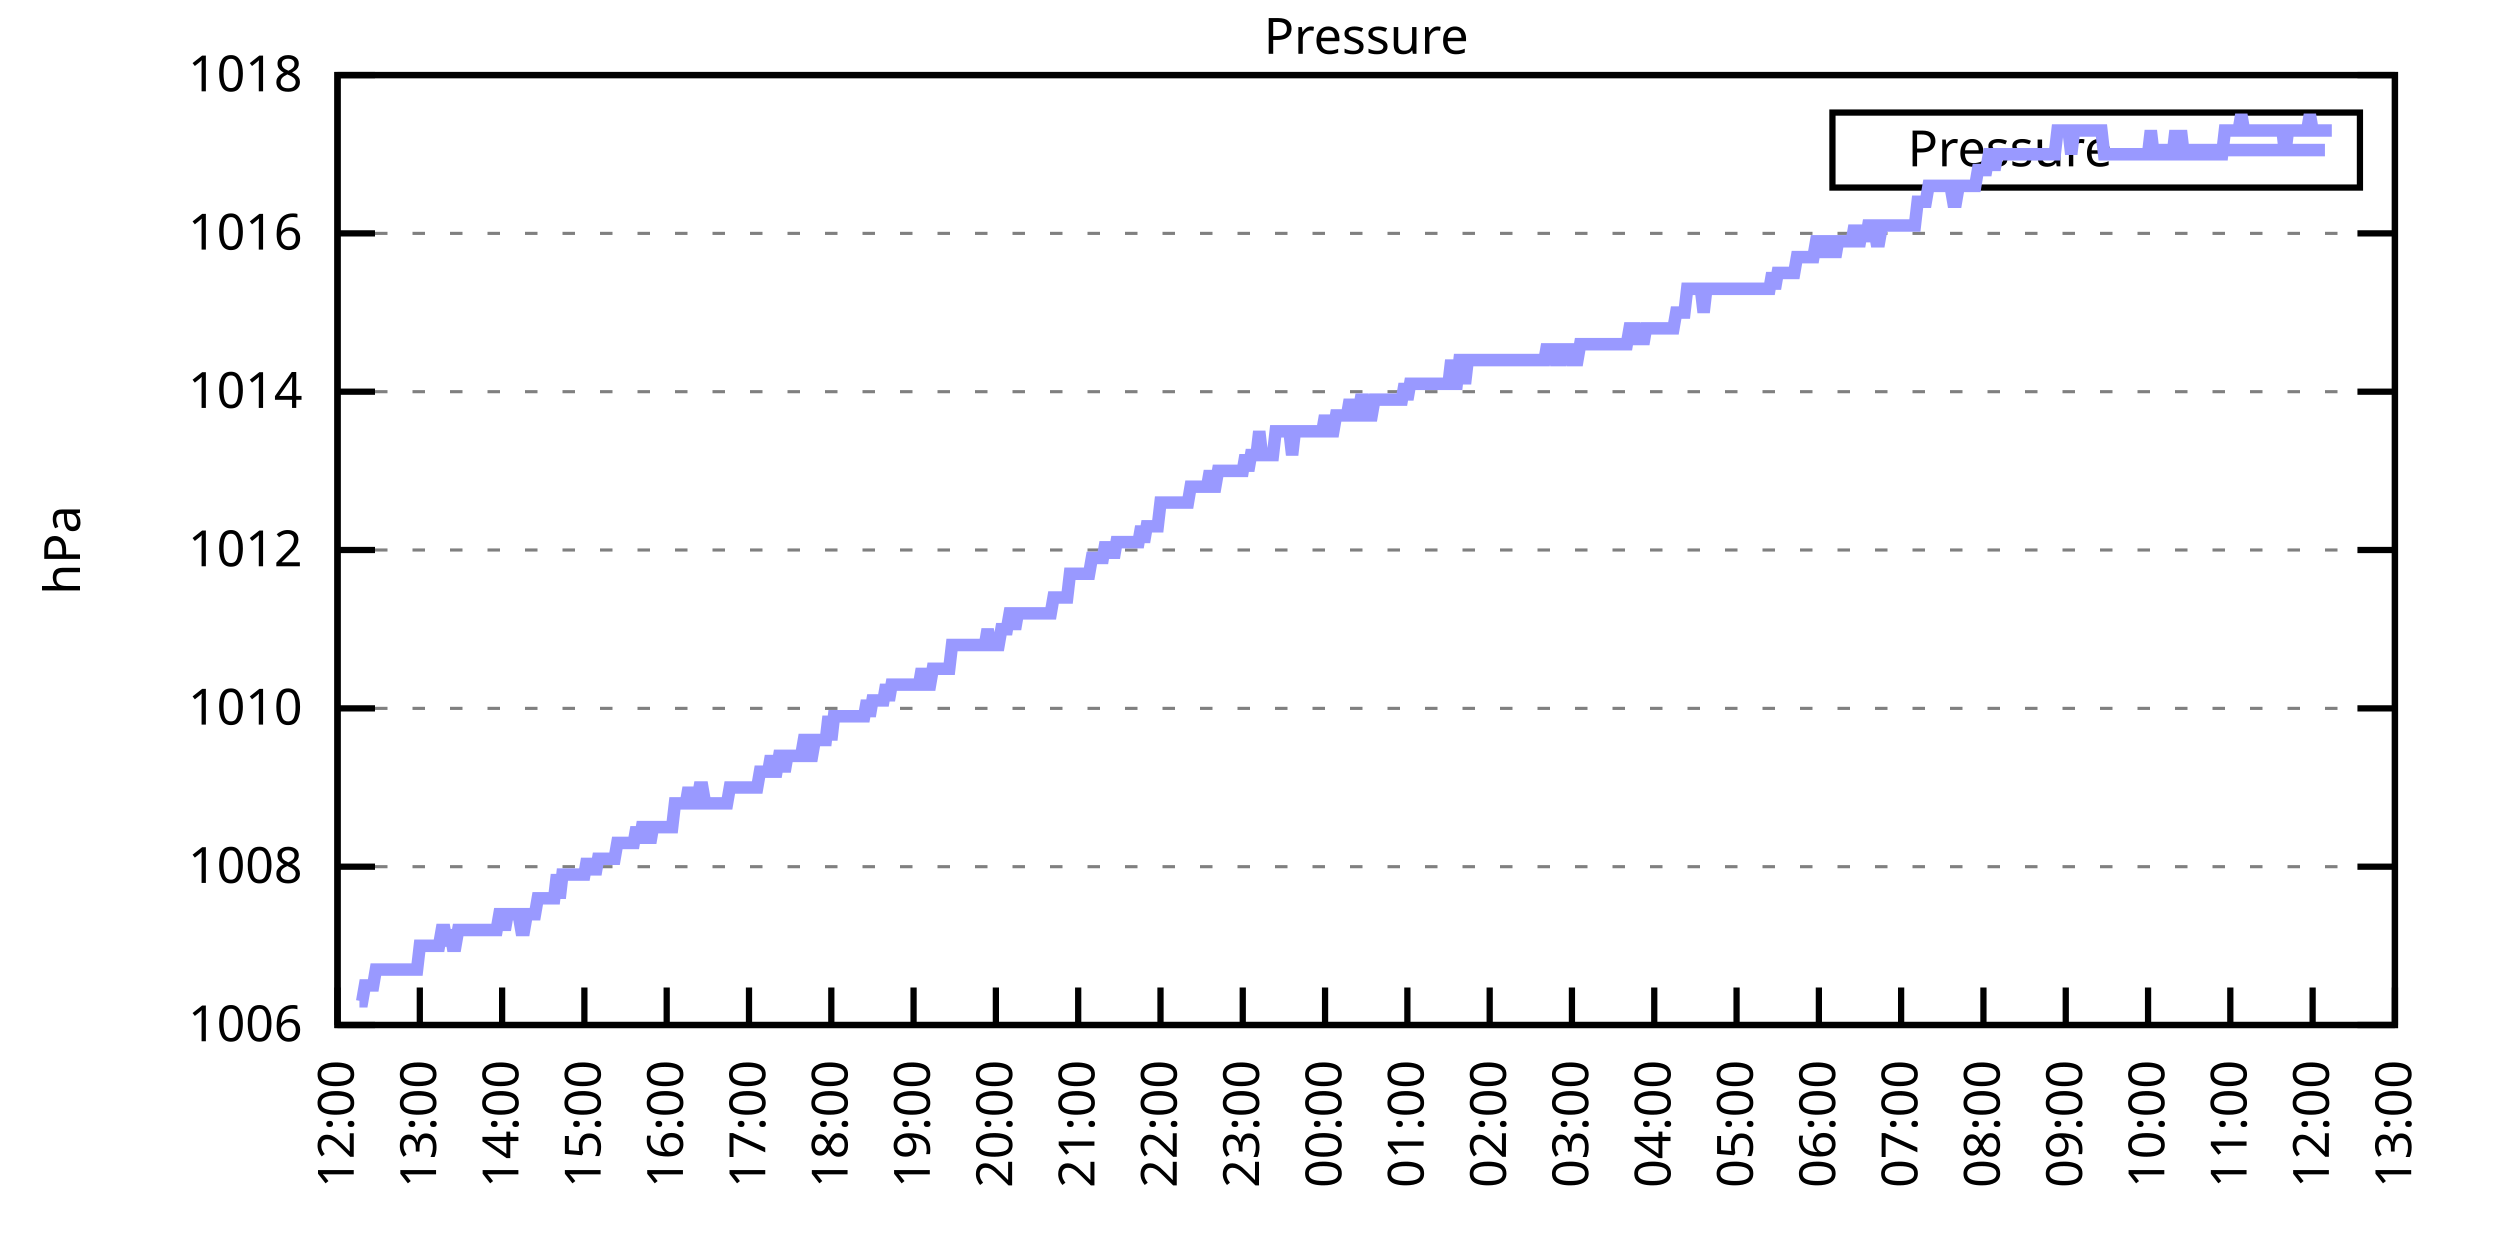
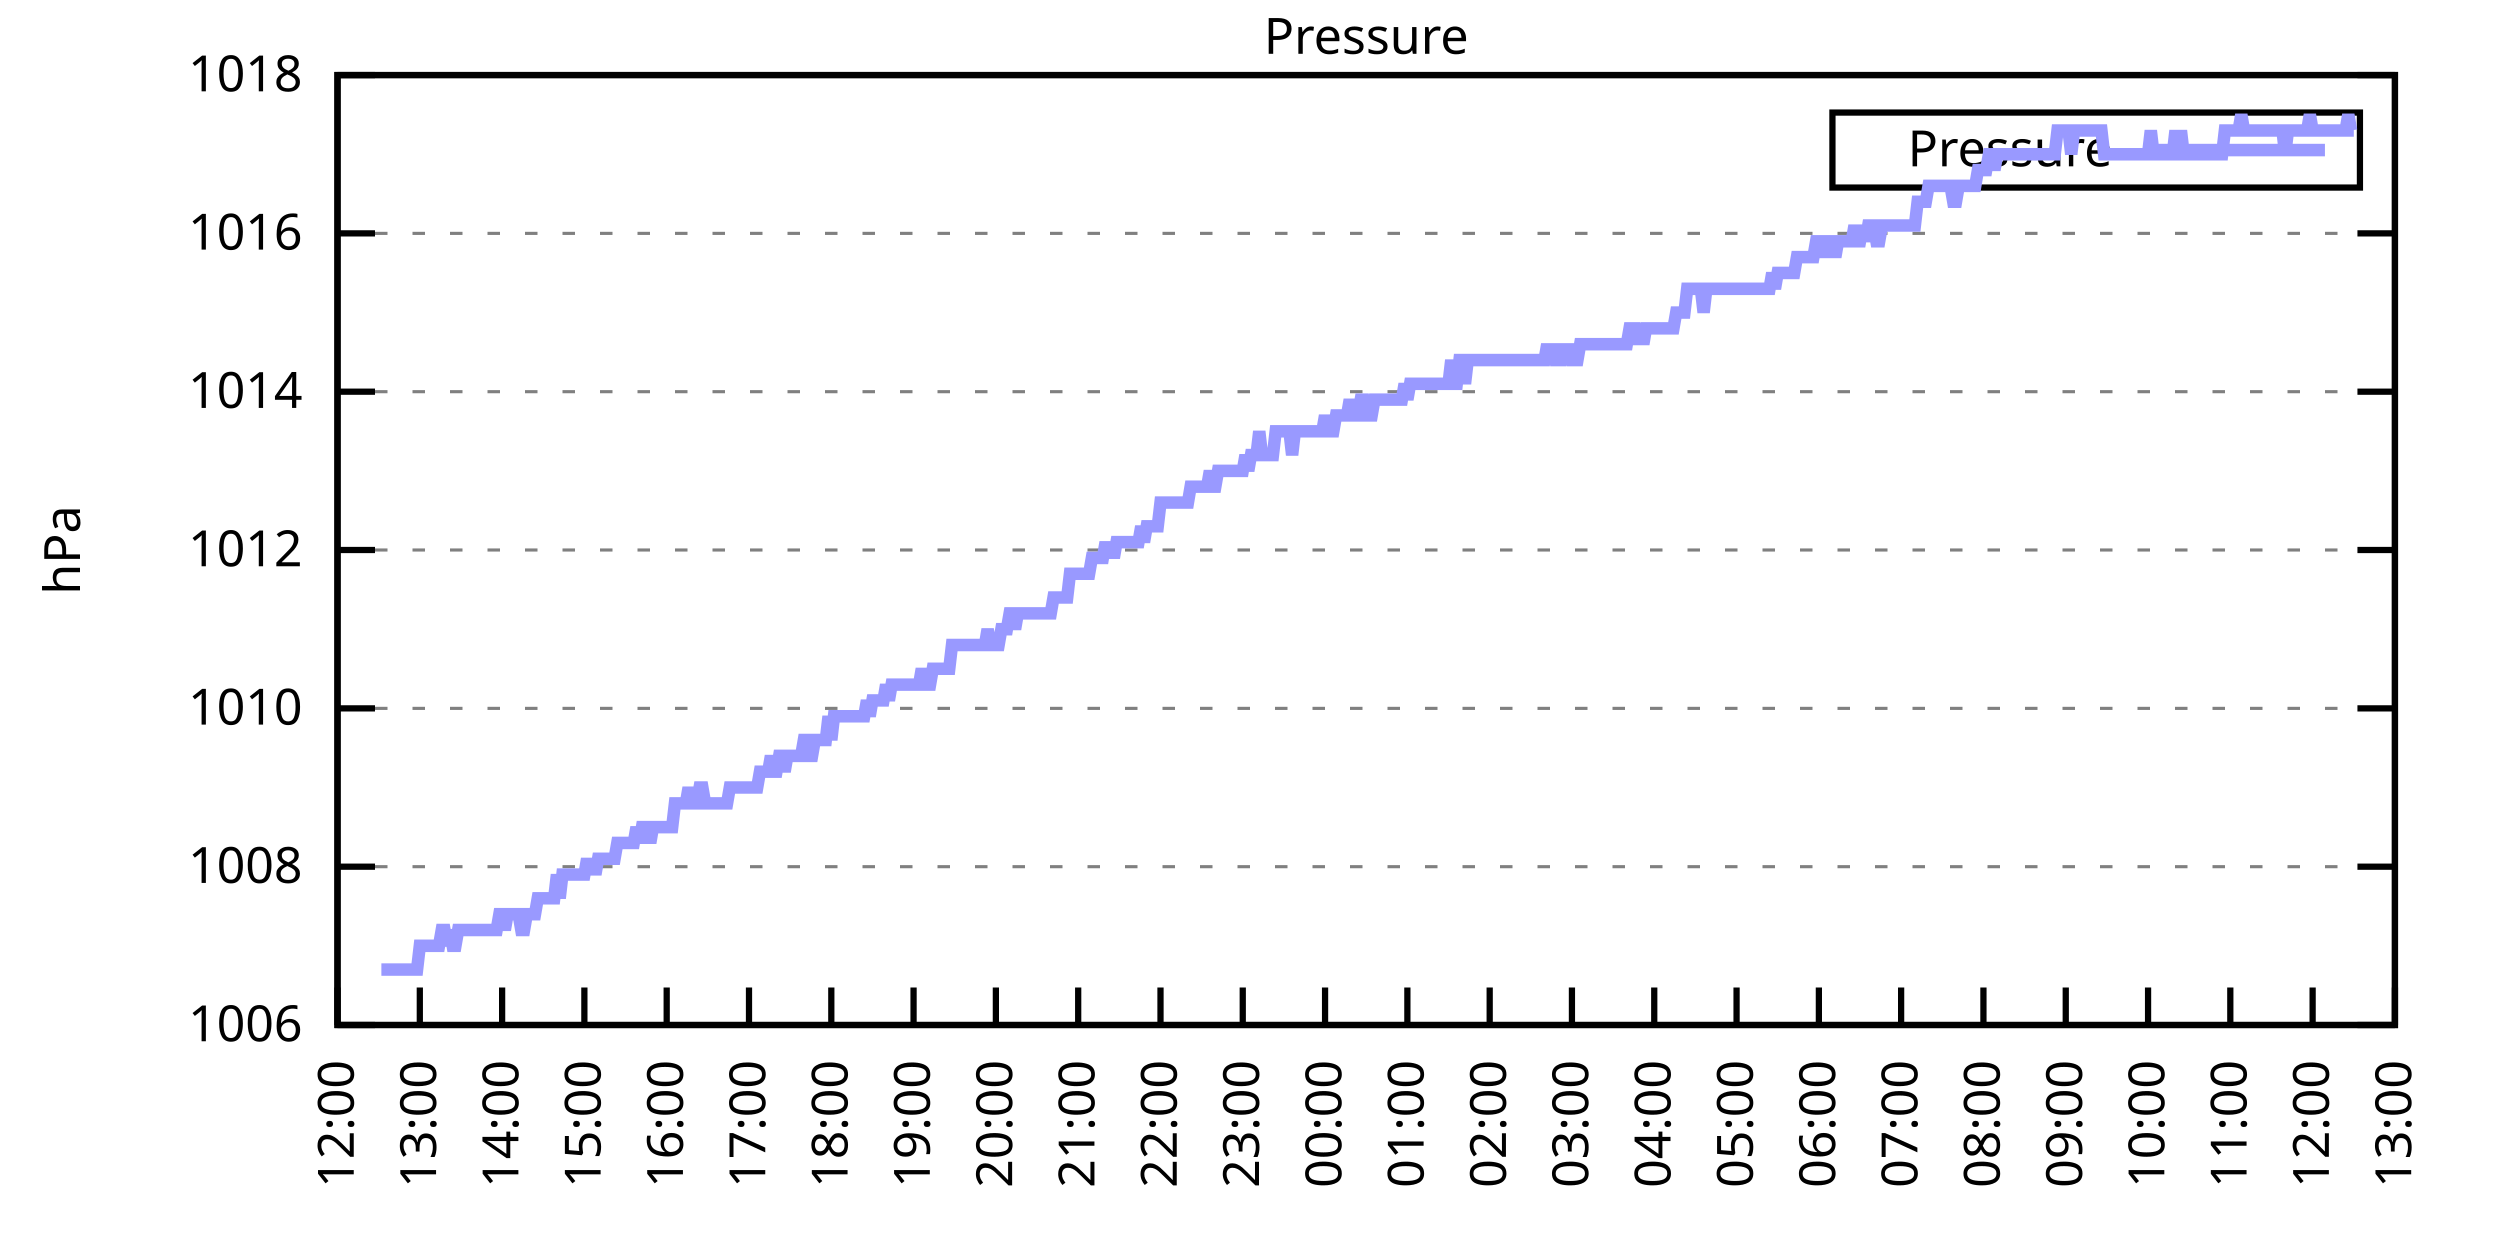
<svg xmlns="http://www.w3.org/2000/svg" xmlns:xlink="http://www.w3.org/1999/xlink" width="400" height="200" viewBox="0 0 400 200">
  <g id="gnuplot_canvas">
    <rect x="0" y="0" width="400" height="200" fill="none" />
    <defs>
      <circle id="gpDot" r="0.5" stroke-width="0.5" stroke="currentColor" />
      <path id="gpPt0" stroke-width="0.333" stroke="currentColor" d="M-1,0 h2 M0,-1 v2" />
      <path id="gpPt1" stroke-width="0.333" stroke="currentColor" d="M-1,-1 L1,1 M1,-1 L-1,1" />
      <path id="gpPt2" stroke-width="0.333" stroke="currentColor" d="M-1,0 L1,0 M0,-1 L0,1 M-1,-1 L1,1 M-1,1 L1,-1" />
      <rect id="gpPt3" stroke-width="0.333" stroke="currentColor" x="-1" y="-1" width="2" height="2" />
      <rect id="gpPt4" stroke-width="0.333" stroke="currentColor" fill="currentColor" x="-1" y="-1" width="2" height="2" />
      <circle id="gpPt5" stroke-width="0.333" stroke="currentColor" cx="0" cy="0" r="1" />
      <use xlink:href="#gpPt5" id="gpPt6" fill="currentColor" stroke="none" />
      <path id="gpPt7" stroke-width="0.333" stroke="currentColor" d="M0,-1.33 L-1.33,0.67 L1.33,0.67 z" />
      <use xlink:href="#gpPt7" id="gpPt8" fill="currentColor" stroke="none" />
      <use xlink:href="#gpPt7" id="gpPt9" stroke="currentColor" transform="rotate(180)" />
      <use xlink:href="#gpPt9" id="gpPt10" fill="currentColor" stroke="none" />
      <use xlink:href="#gpPt3" id="gpPt11" stroke="currentColor" transform="rotate(45)" />
      <use xlink:href="#gpPt11" id="gpPt12" fill="currentColor" stroke="none" />
      <path id="gpPt13" stroke-width="0.333" stroke="currentColor" d="M0,1.330 L1.265,0.411 L0.782,-1.067 L-0.782,-1.076 L-1.265,0.411 z" />
      <use xlink:href="#gpPt13" id="gpPt14" fill="currentColor" stroke="none" />
      <filter id="textbox" filterUnits="objectBoundingBox" x="0" y="0" height="1" width="1">
        <feFlood flood-color="white" flood-opacity="1" result="bgnd" />
        <feComposite in="SourceGraphic" in2="bgnd" operator="atop" />
      </filter>
      <filter id="greybox" filterUnits="objectBoundingBox" x="0" y="0" height="1" width="1">
        <feFlood flood-color="lightgrey" flood-opacity="1" result="grey" />
        <feComposite in="SourceGraphic" in2="grey" operator="atop" />
      </filter>
    </defs>
    <g fill="none" color="white" stroke="currentColor" stroke-width="1.00" stroke-linecap="butt" stroke-linejoin="miter">
</g>
    <g fill="none" color="black" stroke="currentColor" stroke-width="1.00" stroke-linecap="butt" stroke-linejoin="miter">
      <g stroke="none" shape-rendering="crispEdges">
        <polygon fill="rgb(255, 255, 255)" points="54.00,164.00 383.18,164.00 383.18,12.02 54.00,12.02 " />
      </g>
    </g>
    <g fill="none" color="black" stroke="currentColor" stroke-width="1.00" stroke-linecap="butt" stroke-linejoin="miter">
</g>
    <g fill="none" color="black" stroke="black" stroke-width="0.50" stroke-linecap="butt" stroke-linejoin="miter">
</g>
    <g fill="none" color="gray" stroke="currentColor" stroke-width="0.50" stroke-linecap="butt" stroke-linejoin="miter">
      <path stroke="gray" stroke-dasharray="2,4" class="gridline" d="M54.00,164.00 L383.19,164.00  " />
    </g>
    <g fill="none" color="gray" stroke="gray" stroke-width="1.00" stroke-linecap="butt" stroke-linejoin="miter">
</g>
    <g fill="none" color="black" stroke="currentColor" stroke-width="1.00" stroke-linecap="butt" stroke-linejoin="miter">
      <path stroke="black" d="M54.00,164.00 L60.00,164.00 M383.19,164.00 L377.19,164.00  " />
      <g transform="translate(48.40,166.60)" stroke="none" fill="black" font-family="Sans" font-size="8.00" text-anchor="end">
        <text>
          <tspan font-family="Sans"> 1006</tspan>
        </text>
      </g>
    </g>
    <g fill="none" color="black" stroke="currentColor" stroke-width="1.00" stroke-linecap="butt" stroke-linejoin="miter">
</g>
    <g fill="none" color="black" stroke="black" stroke-width="0.50" stroke-linecap="butt" stroke-linejoin="miter">
</g>
    <g fill="none" color="gray" stroke="currentColor" stroke-width="0.50" stroke-linecap="butt" stroke-linejoin="miter">
      <path stroke="gray" stroke-dasharray="2,4" class="gridline" d="M54.00,138.67 L383.19,138.67  " />
    </g>
    <g fill="none" color="gray" stroke="gray" stroke-width="1.00" stroke-linecap="butt" stroke-linejoin="miter">
</g>
    <g fill="none" color="black" stroke="currentColor" stroke-width="1.00" stroke-linecap="butt" stroke-linejoin="miter">
      <path stroke="black" d="M54.00,138.67 L60.00,138.67 M383.19,138.67 L377.19,138.67  " />
      <g transform="translate(48.40,141.27)" stroke="none" fill="black" font-family="Sans" font-size="8.00" text-anchor="end">
        <text>
          <tspan font-family="Sans"> 1008</tspan>
        </text>
      </g>
    </g>
    <g fill="none" color="black" stroke="currentColor" stroke-width="1.00" stroke-linecap="butt" stroke-linejoin="miter">
</g>
    <g fill="none" color="black" stroke="black" stroke-width="0.50" stroke-linecap="butt" stroke-linejoin="miter">
</g>
    <g fill="none" color="gray" stroke="currentColor" stroke-width="0.50" stroke-linecap="butt" stroke-linejoin="miter">
      <path stroke="gray" stroke-dasharray="2,4" class="gridline" d="M54.00,113.34 L383.19,113.34  " />
    </g>
    <g fill="none" color="gray" stroke="gray" stroke-width="1.00" stroke-linecap="butt" stroke-linejoin="miter">
</g>
    <g fill="none" color="black" stroke="currentColor" stroke-width="1.00" stroke-linecap="butt" stroke-linejoin="miter">
      <path stroke="black" d="M54.00,113.34 L60.00,113.34 M383.19,113.34 L377.19,113.34  " />
      <g transform="translate(48.40,115.94)" stroke="none" fill="black" font-family="Sans" font-size="8.00" text-anchor="end">
        <text>
          <tspan font-family="Sans"> 1010</tspan>
        </text>
      </g>
    </g>
    <g fill="none" color="black" stroke="currentColor" stroke-width="1.00" stroke-linecap="butt" stroke-linejoin="miter">
</g>
    <g fill="none" color="black" stroke="black" stroke-width="0.50" stroke-linecap="butt" stroke-linejoin="miter">
</g>
    <g fill="none" color="gray" stroke="currentColor" stroke-width="0.50" stroke-linecap="butt" stroke-linejoin="miter">
      <path stroke="gray" stroke-dasharray="2,4" class="gridline" d="M54.00,88.00 L383.19,88.00  " />
    </g>
    <g fill="none" color="gray" stroke="gray" stroke-width="1.00" stroke-linecap="butt" stroke-linejoin="miter">
</g>
    <g fill="none" color="black" stroke="currentColor" stroke-width="1.00" stroke-linecap="butt" stroke-linejoin="miter">
      <path stroke="black" d="M54.00,88.00 L60.00,88.00 M383.19,88.00 L377.19,88.00  " />
      <g transform="translate(48.40,90.60)" stroke="none" fill="black" font-family="Sans" font-size="8.00" text-anchor="end">
        <text>
          <tspan font-family="Sans"> 1012</tspan>
        </text>
      </g>
    </g>
    <g fill="none" color="black" stroke="currentColor" stroke-width="1.00" stroke-linecap="butt" stroke-linejoin="miter">
</g>
    <g fill="none" color="black" stroke="black" stroke-width="0.50" stroke-linecap="butt" stroke-linejoin="miter">
</g>
    <g fill="none" color="gray" stroke="currentColor" stroke-width="0.50" stroke-linecap="butt" stroke-linejoin="miter">
      <path stroke="gray" stroke-dasharray="2,4" class="gridline" d="M54.00,62.67 L383.19,62.67  " />
    </g>
    <g fill="none" color="gray" stroke="gray" stroke-width="1.00" stroke-linecap="butt" stroke-linejoin="miter">
</g>
    <g fill="none" color="black" stroke="currentColor" stroke-width="1.00" stroke-linecap="butt" stroke-linejoin="miter">
      <path stroke="black" d="M54.00,62.67 L60.00,62.67 M383.19,62.67 L377.19,62.67  " />
      <g transform="translate(48.40,65.27)" stroke="none" fill="black" font-family="Sans" font-size="8.00" text-anchor="end">
        <text>
          <tspan font-family="Sans"> 1014</tspan>
        </text>
      </g>
    </g>
    <g fill="none" color="black" stroke="currentColor" stroke-width="1.00" stroke-linecap="butt" stroke-linejoin="miter">
</g>
    <g fill="none" color="black" stroke="black" stroke-width="0.50" stroke-linecap="butt" stroke-linejoin="miter">
</g>
    <g fill="none" color="gray" stroke="currentColor" stroke-width="0.50" stroke-linecap="butt" stroke-linejoin="miter">
      <path stroke="gray" stroke-dasharray="2,4" class="gridline" d="M54.00,37.34 L383.19,37.34  " />
    </g>
    <g fill="none" color="gray" stroke="gray" stroke-width="1.00" stroke-linecap="butt" stroke-linejoin="miter">
</g>
    <g fill="none" color="black" stroke="currentColor" stroke-width="1.00" stroke-linecap="butt" stroke-linejoin="miter">
      <path stroke="black" d="M54.00,37.34 L60.00,37.34 M383.19,37.34 L377.19,37.34  " />
      <g transform="translate(48.40,39.94)" stroke="none" fill="black" font-family="Sans" font-size="8.00" text-anchor="end">
        <text>
          <tspan font-family="Sans"> 1016</tspan>
        </text>
      </g>
    </g>
    <g fill="none" color="black" stroke="currentColor" stroke-width="1.00" stroke-linecap="butt" stroke-linejoin="miter">
</g>
    <g fill="none" color="black" stroke="black" stroke-width="0.50" stroke-linecap="butt" stroke-linejoin="miter">
</g>
    <g fill="none" color="gray" stroke="currentColor" stroke-width="0.50" stroke-linecap="butt" stroke-linejoin="miter">
      <path stroke="gray" stroke-dasharray="2,4" class="gridline" d="M54.00,12.01 L383.19,12.01  " />
    </g>
    <g fill="none" color="gray" stroke="gray" stroke-width="1.00" stroke-linecap="butt" stroke-linejoin="miter">
</g>
    <g fill="none" color="black" stroke="currentColor" stroke-width="1.00" stroke-linecap="butt" stroke-linejoin="miter">
      <path stroke="black" d="M54.00,12.01 L60.00,12.01 M383.19,12.01 L377.19,12.01  " />
      <g transform="translate(48.40,14.61)" stroke="none" fill="black" font-family="Sans" font-size="8.00" text-anchor="end">
        <text>
          <tspan font-family="Sans"> 1018</tspan>
        </text>
      </g>
    </g>
    <g fill="none" color="black" stroke="currentColor" stroke-width="1.00" stroke-linecap="butt" stroke-linejoin="miter">
      <path stroke="black" d="M54.00,164.00 L54.00,158.00  " />
      <g transform="translate(56.60,169.60) rotate(270.00)" stroke="none" fill="black" font-family="Sans" font-size="8.00" text-anchor="end">
        <text>
          <tspan font-family="Sans">12:00</tspan>
        </text>
      </g>
    </g>
    <g fill="none" color="black" stroke="currentColor" stroke-width="1.00" stroke-linecap="butt" stroke-linejoin="miter">
      <path stroke="black" d="M67.17,164.00 L67.17,158.00  " />
      <g transform="translate(69.77,169.60) rotate(270.00)" stroke="none" fill="black" font-family="Sans" font-size="8.00" text-anchor="end">
        <text>
          <tspan font-family="Sans">13:00</tspan>
        </text>
      </g>
    </g>
    <g fill="none" color="black" stroke="currentColor" stroke-width="1.00" stroke-linecap="butt" stroke-linejoin="miter">
      <path stroke="black" d="M80.34,164.00 L80.34,158.00  " />
      <g transform="translate(82.94,169.60) rotate(270.00)" stroke="none" fill="black" font-family="Sans" font-size="8.00" text-anchor="end">
        <text>
          <tspan font-family="Sans">14:00</tspan>
        </text>
      </g>
    </g>
    <g fill="none" color="black" stroke="currentColor" stroke-width="1.00" stroke-linecap="butt" stroke-linejoin="miter">
      <path stroke="black" d="M93.50,164.00 L93.50,158.00  " />
      <g transform="translate(96.10,169.60) rotate(270.00)" stroke="none" fill="black" font-family="Sans" font-size="8.00" text-anchor="end">
        <text>
          <tspan font-family="Sans">15:00</tspan>
        </text>
      </g>
    </g>
    <g fill="none" color="black" stroke="currentColor" stroke-width="1.00" stroke-linecap="butt" stroke-linejoin="miter">
      <path stroke="black" d="M106.67,164.00 L106.67,158.00  " />
      <g transform="translate(109.27,169.60) rotate(270.00)" stroke="none" fill="black" font-family="Sans" font-size="8.00" text-anchor="end">
        <text>
          <tspan font-family="Sans">16:00</tspan>
        </text>
      </g>
    </g>
    <g fill="none" color="black" stroke="currentColor" stroke-width="1.00" stroke-linecap="butt" stroke-linejoin="miter">
      <path stroke="black" d="M119.84,164.00 L119.84,158.00  " />
      <g transform="translate(122.44,169.60) rotate(270.00)" stroke="none" fill="black" font-family="Sans" font-size="8.00" text-anchor="end">
        <text>
          <tspan font-family="Sans">17:00</tspan>
        </text>
      </g>
    </g>
    <g fill="none" color="black" stroke="currentColor" stroke-width="1.00" stroke-linecap="butt" stroke-linejoin="miter">
      <path stroke="black" d="M133.01,164.00 L133.01,158.00  " />
      <g transform="translate(135.61,169.60) rotate(270.00)" stroke="none" fill="black" font-family="Sans" font-size="8.00" text-anchor="end">
        <text>
          <tspan font-family="Sans">18:00</tspan>
        </text>
      </g>
    </g>
    <g fill="none" color="black" stroke="currentColor" stroke-width="1.00" stroke-linecap="butt" stroke-linejoin="miter">
      <path stroke="black" d="M146.17,164.00 L146.17,158.00  " />
      <g transform="translate(148.77,169.60) rotate(270.00)" stroke="none" fill="black" font-family="Sans" font-size="8.00" text-anchor="end">
        <text>
          <tspan font-family="Sans">19:00</tspan>
        </text>
      </g>
    </g>
    <g fill="none" color="black" stroke="currentColor" stroke-width="1.00" stroke-linecap="butt" stroke-linejoin="miter">
      <path stroke="black" d="M159.34,164.00 L159.34,158.00  " />
      <g transform="translate(161.94,169.60) rotate(270.00)" stroke="none" fill="black" font-family="Sans" font-size="8.00" text-anchor="end">
        <text>
          <tspan font-family="Sans">20:00</tspan>
        </text>
      </g>
    </g>
    <g fill="none" color="black" stroke="currentColor" stroke-width="1.00" stroke-linecap="butt" stroke-linejoin="miter">
      <path stroke="black" d="M172.51,164.00 L172.51,158.00  " />
      <g transform="translate(175.11,169.60) rotate(270.00)" stroke="none" fill="black" font-family="Sans" font-size="8.00" text-anchor="end">
        <text>
          <tspan font-family="Sans">21:00</tspan>
        </text>
      </g>
    </g>
    <g fill="none" color="black" stroke="currentColor" stroke-width="1.00" stroke-linecap="butt" stroke-linejoin="miter">
      <path stroke="black" d="M185.68,164.00 L185.68,158.00  " />
      <g transform="translate(188.28,169.60) rotate(270.00)" stroke="none" fill="black" font-family="Sans" font-size="8.00" text-anchor="end">
        <text>
          <tspan font-family="Sans">22:00</tspan>
        </text>
      </g>
    </g>
    <g fill="none" color="black" stroke="currentColor" stroke-width="1.00" stroke-linecap="butt" stroke-linejoin="miter">
      <path stroke="black" d="M198.84,164.00 L198.84,158.00  " />
      <g transform="translate(201.44,169.60) rotate(270.00)" stroke="none" fill="black" font-family="Sans" font-size="8.00" text-anchor="end">
        <text>
          <tspan font-family="Sans">23:00</tspan>
        </text>
      </g>
    </g>
    <g fill="none" color="black" stroke="currentColor" stroke-width="1.00" stroke-linecap="butt" stroke-linejoin="miter">
      <path stroke="black" d="M212.01,164.00 L212.01,158.00  " />
      <g transform="translate(214.61,169.60) rotate(270.00)" stroke="none" fill="black" font-family="Sans" font-size="8.00" text-anchor="end">
        <text>
          <tspan font-family="Sans">00:00</tspan>
        </text>
      </g>
    </g>
    <g fill="none" color="black" stroke="currentColor" stroke-width="1.00" stroke-linecap="butt" stroke-linejoin="miter">
      <path stroke="black" d="M225.18,164.00 L225.18,158.00  " />
      <g transform="translate(227.78,169.60) rotate(270.00)" stroke="none" fill="black" font-family="Sans" font-size="8.00" text-anchor="end">
        <text>
          <tspan font-family="Sans">01:00</tspan>
        </text>
      </g>
    </g>
    <g fill="none" color="black" stroke="currentColor" stroke-width="1.00" stroke-linecap="butt" stroke-linejoin="miter">
      <path stroke="black" d="M238.35,164.00 L238.35,158.00  " />
      <g transform="translate(240.95,169.60) rotate(270.00)" stroke="none" fill="black" font-family="Sans" font-size="8.00" text-anchor="end">
        <text>
          <tspan font-family="Sans">02:00</tspan>
        </text>
      </g>
    </g>
    <g fill="none" color="black" stroke="currentColor" stroke-width="1.00" stroke-linecap="butt" stroke-linejoin="miter">
      <path stroke="black" d="M251.51,164.00 L251.51,158.00  " />
      <g transform="translate(254.11,169.60) rotate(270.00)" stroke="none" fill="black" font-family="Sans" font-size="8.00" text-anchor="end">
        <text>
          <tspan font-family="Sans">03:00</tspan>
        </text>
      </g>
    </g>
    <g fill="none" color="black" stroke="currentColor" stroke-width="1.00" stroke-linecap="butt" stroke-linejoin="miter">
      <path stroke="black" d="M264.68,164.00 L264.68,158.00  " />
      <g transform="translate(267.28,169.60) rotate(270.00)" stroke="none" fill="black" font-family="Sans" font-size="8.00" text-anchor="end">
        <text>
          <tspan font-family="Sans">04:00</tspan>
        </text>
      </g>
    </g>
    <g fill="none" color="black" stroke="currentColor" stroke-width="1.00" stroke-linecap="butt" stroke-linejoin="miter">
      <path stroke="black" d="M277.85,164.00 L277.85,158.00  " />
      <g transform="translate(280.45,169.60) rotate(270.00)" stroke="none" fill="black" font-family="Sans" font-size="8.00" text-anchor="end">
        <text>
          <tspan font-family="Sans">05:00</tspan>
        </text>
      </g>
    </g>
    <g fill="none" color="black" stroke="currentColor" stroke-width="1.00" stroke-linecap="butt" stroke-linejoin="miter">
      <path stroke="black" d="M291.02,164.00 L291.02,158.00  " />
      <g transform="translate(293.62,169.60) rotate(270.00)" stroke="none" fill="black" font-family="Sans" font-size="8.00" text-anchor="end">
        <text>
          <tspan font-family="Sans">06:00</tspan>
        </text>
      </g>
    </g>
    <g fill="none" color="black" stroke="currentColor" stroke-width="1.00" stroke-linecap="butt" stroke-linejoin="miter">
      <path stroke="black" d="M304.18,164.00 L304.18,158.00  " />
      <g transform="translate(306.78,169.60) rotate(270.00)" stroke="none" fill="black" font-family="Sans" font-size="8.00" text-anchor="end">
        <text>
          <tspan font-family="Sans">07:00</tspan>
        </text>
      </g>
    </g>
    <g fill="none" color="black" stroke="currentColor" stroke-width="1.00" stroke-linecap="butt" stroke-linejoin="miter">
      <path stroke="black" d="M317.35,164.00 L317.35,158.00  " />
      <g transform="translate(319.95,169.60) rotate(270.00)" stroke="none" fill="black" font-family="Sans" font-size="8.00" text-anchor="end">
        <text>
          <tspan font-family="Sans">08:00</tspan>
        </text>
      </g>
    </g>
    <g fill="none" color="black" stroke="currentColor" stroke-width="1.00" stroke-linecap="butt" stroke-linejoin="miter">
      <path stroke="black" d="M330.52,164.00 L330.52,158.00  " />
      <g transform="translate(333.12,169.60) rotate(270.00)" stroke="none" fill="black" font-family="Sans" font-size="8.00" text-anchor="end">
        <text>
          <tspan font-family="Sans">09:00</tspan>
        </text>
      </g>
    </g>
    <g fill="none" color="black" stroke="currentColor" stroke-width="1.00" stroke-linecap="butt" stroke-linejoin="miter">
      <path stroke="black" d="M343.69,164.00 L343.69,158.00  " />
      <g transform="translate(346.29,169.60) rotate(270.00)" stroke="none" fill="black" font-family="Sans" font-size="8.00" text-anchor="end">
        <text>
          <tspan font-family="Sans">10:00</tspan>
        </text>
      </g>
    </g>
    <g fill="none" color="black" stroke="currentColor" stroke-width="1.00" stroke-linecap="butt" stroke-linejoin="miter">
      <path stroke="black" d="M356.85,164.00 L356.85,158.00  " />
      <g transform="translate(359.45,169.60) rotate(270.00)" stroke="none" fill="black" font-family="Sans" font-size="8.00" text-anchor="end">
        <text>
          <tspan font-family="Sans">11:00</tspan>
        </text>
      </g>
    </g>
    <g fill="none" color="black" stroke="currentColor" stroke-width="1.00" stroke-linecap="butt" stroke-linejoin="miter">
      <path stroke="black" d="M370.02,164.00 L370.02,158.00  " />
      <g transform="translate(372.62,169.60) rotate(270.00)" stroke="none" fill="black" font-family="Sans" font-size="8.00" text-anchor="end">
        <text>
          <tspan font-family="Sans">12:00</tspan>
        </text>
      </g>
    </g>
    <g fill="none" color="black" stroke="currentColor" stroke-width="1.00" stroke-linecap="butt" stroke-linejoin="miter">
      <path stroke="black" d="M383.19,164.00 L383.19,158.00  " />
      <g transform="translate(385.79,169.60) rotate(270.00)" stroke="none" fill="black" font-family="Sans" font-size="8.00" text-anchor="end">
        <text>
          <tspan font-family="Sans">13:00</tspan>
        </text>
      </g>
    </g>
    <g fill="none" color="black" stroke="currentColor" stroke-width="1.00" stroke-linecap="butt" stroke-linejoin="miter">
</g>
    <g fill="none" color="black" stroke="currentColor" stroke-width="1.00" stroke-linecap="butt" stroke-linejoin="miter">
      <path stroke="black" d="M54.00,12.01 L54.00,164.00 L383.19,164.00 L383.19,12.01 L54.00,12.01 Z  " />
    </g>
    <g fill="none" color="black" stroke="currentColor" stroke-width="1.00" stroke-linecap="butt" stroke-linejoin="miter">
</g>
    <g fill="none" color="black" stroke="currentColor" stroke-width="1.00" stroke-linecap="butt" stroke-linejoin="miter">
      <path stroke="black" d="M293.19,30.01 L293.19,18.01 L377.59,18.01 L377.59,30.01 L293.19,30.01 Z  " />
    </g>
    <g id="Pressure_plot_1">
      <g fill="none" color="white" stroke="black" stroke-width="2.00" stroke-linecap="butt" stroke-linejoin="miter">
</g>
      <g fill="none" color="black" stroke="currentColor" stroke-width="2.00" stroke-linecap="butt" stroke-linejoin="miter">
        <g transform="translate(337.99,26.61)" stroke="none" fill="black" font-family="Sans" font-size="8.00" text-anchor="end">
          <text>
            <tspan font-family="Sans">Pressure</tspan>
          </text>
        </g>
      </g>
      <g fill="none" color="black" stroke="currentColor" stroke-width="2.00" stroke-linecap="butt" stroke-linejoin="miter">
-         <path stroke="rgb(153, 153, 255)" d="M343.59,24.01 L371.99,24.01 M57.51,160.20 L57.95,160.20 L58.39,157.67 L58.83,157.67 L59.27,157.67 L59.71,157.67   L60.14,155.13 L60.58,155.13 L61.02,155.13 L61.46,155.13 L61.90,155.13 L62.34,155.13 L62.78,155.13 L63.22,155.13   L63.66,155.13 L64.10,155.13 L64.53,155.13 L64.97,155.13 L65.41,155.13 L65.85,155.13 L66.29,155.13 L66.73,155.13   L67.17,151.33 L67.61,151.33 L68.05,151.33 L68.48,151.33 L68.92,151.33 L69.36,151.33 L69.80,151.33 L70.24,151.33   L70.68,148.80 L71.12,148.80 L71.56,151.33 L72.00,148.80 L72.43,151.33 L72.87,151.33 L73.31,148.80 L73.75,148.80   L74.19,148.80 L74.63,148.80 L75.07,148.80 L75.51,148.80 L75.95,148.80 L76.38,148.80 L76.82,148.80 L77.26,148.80   L77.70,148.80 L78.14,148.80 L78.58,148.80 L79.02,148.80 L79.46,148.80 L79.90,146.27 L80.34,146.27 L80.77,148.80   L81.21,146.27 L81.65,146.27 L82.09,146.27 L82.53,146.27 L82.97,146.27 L83.41,148.80 L83.85,148.80 L84.29,146.27   L84.72,146.27 L85.16,146.27 L85.60,146.27 L86.04,143.73 L86.48,143.73 L86.92,143.73 L87.36,143.73 L87.80,143.73   L88.24,143.73 L88.67,143.73 L89.11,139.93 L89.55,143.73 L89.99,139.93 L90.43,139.93 L90.87,139.93 L91.31,139.93   L91.75,139.93 L92.19,139.93 L92.62,139.93 L93.06,139.93 L93.50,139.93 L93.94,137.40 L94.38,139.93 L94.82,137.40   L95.26,139.93 L95.70,137.40 L96.14,137.40 L96.58,137.40 L97.01,137.40 L97.45,137.40 L97.89,137.40 L98.33,137.40   L98.77,134.87 L99.21,134.87 L99.65,134.87 L100.09,134.87 L100.53,134.87 L100.96,134.87 L101.40,134.87 L101.84,132.34   L102.28,134.87 L102.72,132.34 L103.16,132.34 L103.60,132.34 L104.04,134.87 L104.48,132.34 L104.91,132.34 L105.35,132.34   L105.79,132.34 L106.23,132.34 L106.67,132.34 L107.11,132.34 L107.55,132.34 L107.99,128.54 L108.43,128.54 L108.87,128.54   L109.30,128.54 L109.74,128.54 L110.18,126.00 L110.62,128.54 L111.06,128.54 L111.50,128.54 L111.94,126.00 L112.38,126.00   L112.82,128.54 L113.25,128.54 L113.69,128.54 L114.13,128.54 L114.57,128.54 L115.01,128.54 L115.45,128.54 L115.89,128.54   L116.33,128.54 L116.77,126.00 L117.20,126.00 L117.64,126.00 L118.08,126.00 L118.52,126.00 L118.96,126.00 L119.40,126.00   L119.84,126.00 L120.28,126.00 L120.72,126.00 L121.15,126.00 L121.59,123.47 L122.03,123.47 L122.47,123.47 L122.91,123.47   L123.35,120.94 L123.79,123.47 L124.23,123.47 L124.67,120.94 L125.11,120.94 L125.54,123.47 L125.98,120.94 L126.42,120.94   L126.86,120.94 L127.30,120.94 L127.74,120.94 L128.18,120.94 L128.62,118.40 L129.06,118.40 L129.49,120.94 L129.93,120.94   L130.37,118.40 L130.81,118.40 L131.25,118.40 L131.69,118.40 L132.13,118.40 L132.57,114.60 L133.01,118.40 L133.44,114.60   L133.88,114.60 L134.32,114.60 L134.76,114.60 L135.20,114.60 L135.64,114.60 L136.08,114.60 L136.52,114.60 L136.96,114.60   L137.39,114.60 L137.83,114.60 L138.27,114.60 L138.71,112.07 L139.15,114.60 L139.59,112.07 L140.03,112.07 L140.47,112.07   L140.91,112.07 L141.35,112.07 L141.78,109.54 L142.22,112.07 L142.66,109.54 L143.10,109.54 L143.54,109.54 L143.98,109.54   L144.42,109.54 L144.86,109.54 L145.30,109.54 L145.73,109.54 L146.17,109.54 L146.61,109.54 L147.05,109.54 L147.49,107.00   L147.93,109.54 L148.37,109.54 L148.81,109.54 L149.25,107.00 L149.68,107.00 L150.12,107.00 L150.56,107.00 L151.00,107.00   L151.44,107.00 L151.88,107.00 L152.32,103.20 L152.76,103.20 L153.20,103.20 L153.63,103.20 L154.07,103.20 L154.51,103.20   L154.95,103.20 L155.39,103.20 L155.83,103.20 L156.27,103.20 L156.71,103.20 L157.15,103.20 L157.59,103.20 L158.02,100.67   L158.46,103.20 L158.90,103.20 L159.34,103.20 L159.78,103.20 L160.22,100.67 L160.66,100.67 L161.10,100.67 L161.54,98.14   L161.97,98.14 L162.41,100.67 L162.85,98.14 L163.29,98.14 L163.73,98.14 L164.17,98.14 L164.61,98.14 L165.05,98.14   L165.49,98.14 L165.92,98.14 L166.36,98.14 L166.80,98.14 L167.24,98.14 L167.68,98.14 L168.12,98.14 L168.56,95.60   L169.00,95.60 L169.44,95.60 L169.87,95.60 L170.31,95.60 L170.75,95.60 L171.19,91.80 L171.63,91.80 L172.07,91.80   L172.51,91.80 L172.95,91.80 L173.39,91.80 L173.83,91.80 L174.26,91.80 L174.70,89.27 L175.14,89.27 L175.58,89.27   L176.02,89.27 L176.46,89.27 L176.90,86.74 L177.34,89.27 L177.78,86.74 L178.21,89.27 L178.65,86.74 L179.09,86.74   L179.53,86.74 L179.97,86.74 L180.41,86.74 L180.85,86.74 L181.29,86.74 L181.73,86.74 L182.16,86.74 L182.60,84.21   L183.04,86.74 L183.48,84.21 L183.92,84.21 L184.36,84.21 L184.80,84.21 L185.24,84.21 L185.68,80.41 L186.11,80.41   L186.55,80.41 L186.99,80.41 L187.43,80.41 L187.87,80.41 L188.31,80.41 L188.75,80.41 L189.19,80.41 L189.63,80.41   L190.07,80.41 L190.50,77.87 L190.94,77.87 L191.38,77.87 L191.82,77.87 L192.26,77.87 L192.70,77.87 L193.14,77.87   L193.58,75.34 L194.02,77.87 L194.45,77.87 L194.89,75.34 L195.33,75.34 L195.77,75.34 L196.21,75.34 L196.65,75.34   L197.09,75.34 L197.53,75.34 L197.97,75.34 L198.40,75.34 L198.84,75.34 L199.28,72.81 L199.72,75.34 L200.16,72.81   L200.60,72.81 L201.04,72.81 L201.48,69.01 L201.92,72.81 L202.35,72.81 L202.79,72.81 L203.23,72.81 L203.67,72.81   L204.11,69.01 L204.55,69.01 L204.99,69.01 L205.43,69.01 L205.87,69.01 L206.31,69.01 L206.74,72.81 L207.18,69.01   L207.62,69.01 L208.06,69.01 L208.50,69.01 L208.94,69.01 L209.38,69.01 L209.82,69.01 L210.26,69.01 L210.69,69.01   L211.13,69.01 L211.57,69.01 L212.01,66.47 L212.45,69.01 L212.89,69.01 L213.33,69.01 L213.77,66.47 L214.21,66.47   L214.64,66.47 L215.08,66.47 L215.52,66.47 L215.96,63.94 L216.40,66.47 L216.84,66.47 L217.28,66.47 L217.72,63.94   L218.16,63.94 L218.60,66.47 L219.03,66.47 L219.47,66.47 L219.91,63.94 L220.35,63.94 L220.79,63.94 L221.23,63.94   L221.67,63.94 L222.11,63.94 L222.55,63.94 L222.98,63.94 L223.42,63.94 L223.86,63.94 L224.30,63.94 L224.74,61.41   L225.18,63.94 L225.62,61.41 L226.06,61.41 L226.50,61.41 L226.93,61.41 L227.37,61.41 L227.81,61.41 L228.25,61.41   L228.69,61.41 L229.13,61.41 L229.57,61.41 L230.01,61.41 L230.45,61.41 L230.88,61.41 L231.32,61.41 L231.76,61.41   L232.20,57.61 L232.64,61.41 L233.08,61.41 L233.52,57.61 L233.96,57.61 L234.40,61.41 L234.84,57.61 L235.27,57.61   L235.71,57.61 L236.15,57.61 L236.59,57.61 L237.03,57.61 L237.47,57.61 L237.91,57.61 L238.35,57.61 L238.79,57.61   L239.22,57.61 L239.66,57.61 L240.10,57.61 L240.54,57.61 L240.98,57.61 L241.42,57.61 L241.86,57.61 L242.30,57.61   L242.74,57.61 L243.17,57.61 L243.61,57.61 L244.05,57.61 L244.49,57.61 L244.93,57.61 L245.37,57.61 L245.81,57.61   L246.25,57.61 L246.69,57.61 L247.12,57.61 L247.56,55.07 L248.00,57.61 L248.44,55.07 L248.88,57.61 L249.32,57.61   L249.76,57.61 L250.20,55.07 L250.64,57.61 L251.08,55.07 L251.51,57.61 L251.95,57.61 L252.39,57.61 L252.83,55.07   L253.27,55.07 L253.71,55.07 L254.15,55.07 L254.59,55.07 L255.03,55.07 L255.46,55.07 L255.90,55.07 L256.34,55.07   L256.78,55.07 L257.22,55.07 L257.66,55.07 L258.10,55.07 L258.54,55.07 L258.98,55.07 L259.41,55.07 L259.85,55.07   L260.29,55.07 L260.73,52.54 L261.17,52.54 L261.61,52.54 L262.05,55.07 L262.49,52.54 L262.93,55.07 L263.36,52.54   L263.80,52.54 L264.24,52.54 L264.68,52.54 L265.12,52.54 L265.56,52.54 L266.00,52.54 L266.44,52.54 L266.88,52.54   L267.32,52.54 L267.75,52.54 L268.19,50.01 L268.63,50.01 L269.07,50.01 L269.51,50.01 L269.95,46.21 L270.39,46.21   L270.83,46.21 L271.27,46.21 L271.70,46.21 L272.14,46.21 L272.58,50.01 L273.02,46.21 L273.46,46.21 L273.90,46.21   L274.34,46.21 L274.78,46.21 L275.22,46.21 L275.65,46.21 L276.09,46.21 L276.53,46.21 L276.97,46.21 L277.41,46.21   L277.85,46.21 L278.29,46.21 L278.73,46.21 L279.17,46.21 L279.60,46.21 L280.04,46.21 L280.48,46.21 L280.92,46.21   L281.36,46.21 L281.80,46.21 L282.24,46.21 L282.68,46.21 L283.12,46.21 L283.56,43.67 L283.99,46.21 L284.43,43.67   L284.87,43.67 L285.31,43.67 L285.75,43.67 L286.19,43.67 L286.63,43.67 L287.07,43.67 L287.51,41.14 L287.94,41.14   L288.38,41.14 L288.82,41.14 L289.26,41.14 L289.70,41.14 L290.14,41.14 L290.58,38.61 L291.02,38.61 L291.46,38.61   L291.89,41.14 L292.33,38.61 L292.77,38.61 L293.21,38.61 L293.65,41.14 L294.09,38.61 L294.53,38.61 L294.97,38.61   L295.41,38.61 L295.84,38.61 L296.28,38.61 L296.72,36.08 L297.16,38.61 L297.60,38.61 L298.04,36.08 L298.48,38.61   L298.92,36.08 L299.36,36.08 L299.80,36.08 L300.23,38.61 L300.67,38.61 L301.11,36.08 L301.55,36.08 L301.99,36.08   L302.43,36.08 L302.87,36.08 L303.31,36.08 L303.75,36.08 L304.18,36.08 L304.62,36.08 L305.06,36.08 L305.50,36.08   L305.94,36.08 L306.38,36.08 L306.82,32.28 L307.26,32.28 L307.70,32.28 L308.13,32.28 L308.57,29.74 L309.01,29.74   L309.45,29.74 L309.89,29.74 L310.33,29.74 L310.77,29.74 L311.21,29.74 L311.65,29.74 L312.08,29.74 L312.52,32.28   L312.96,32.28 L313.40,29.74 L313.84,29.74 L314.28,29.74 L314.72,29.74 L315.16,29.74 L315.60,29.74 L316.04,29.74   L316.47,27.21 L316.91,27.21 L317.35,27.21 L317.79,27.21 L318.23,24.68 L318.67,24.68 L319.11,27.21 L319.55,24.68   L319.99,24.68 L320.42,24.68 L320.86,24.68 L321.30,24.68 L321.74,24.68 L322.18,24.68 L322.62,24.68 L323.06,24.68   L323.50,24.68 L323.94,24.68 L324.37,24.68 L324.81,24.68 L325.25,24.68 L325.69,24.68 L326.13,24.68 L326.57,24.68   L327.01,24.68 L327.45,24.68 L327.89,24.68 L328.33,24.68 L328.76,24.68 L329.20,20.88 L329.64,20.88 L330.08,20.88   L330.52,20.88 L330.96,20.88 L331.40,24.68 L331.84,20.88 L332.28,20.88 L332.71,20.88 L333.15,20.88 L333.59,20.88   L334.03,20.88 L334.47,20.88 L334.91,20.88 L335.35,20.88 L335.79,20.88 L336.23,20.88 L336.66,24.68 L337.10,24.68   L337.54,24.68 L337.98,24.68 L338.42,24.68 L338.86,24.68 L339.30,24.68 L339.74,24.68 L340.18,24.68 L340.61,24.68   L341.05,24.68 L341.49,24.68 L341.93,24.68 L342.37,24.68 L342.81,24.68 L343.25,24.68 L343.69,24.68 L344.13,20.88   L344.57,24.68 L345.00,24.68 L345.44,24.68 L345.88,24.68 L346.32,24.68 L346.76,24.68 L347.20,24.68 L347.64,24.68   L348.08,20.88 L348.52,24.68 L348.95,20.88 L349.39,24.68 L349.83,24.68 L350.27,24.68 L350.71,24.68 L351.15,24.68   L351.59,24.68 L352.03,24.68 L352.47,24.68 L352.90,24.68 L353.34,24.68 L353.78,24.68 L354.22,24.68 L354.66,24.68   L355.10,24.68 L355.54,24.68 L355.98,20.88 L356.42,20.88 L356.85,20.88 L357.29,20.88 L357.73,20.88 L358.17,20.88   L358.61,18.34 L359.05,20.88 L359.49,20.88 L359.93,20.88 L360.37,20.88 L360.81,20.88 L361.24,20.88 L361.68,20.88   L362.12,20.88 L362.56,20.88 L363.00,20.88 L363.44,20.88 L363.88,20.88 L364.32,20.88 L364.76,20.88 L365.19,20.88   L365.63,24.68 L366.07,20.88 L366.51,20.88 L366.95,20.88 L367.39,20.88 L367.83,20.88 L368.27,20.88 L368.71,20.88   L369.14,20.88 L369.58,18.34 L370.02,20.88 L370.46,20.88 L370.90,20.88 L371.34,20.88 L371.78,20.88 L372.22,20.88   L372.66,20.88 L373.09,20.88  " />
+         <path stroke="rgb(153, 153, 255)" d="M343.59,24.01 L371.99,24.01 M61.02,155.13 L61.46,155.13 L61.90,155.13 L62.34,155.13 L62.78,155.13 L63.22,155.13   L63.66,155.13 L64.10,155.13 L64.53,155.13 L64.97,155.13 L65.41,155.13 L65.85,155.13 L66.29,155.13 L66.73,155.13   L67.17,151.33 L67.61,151.33 L68.05,151.33 L68.48,151.33 L68.92,151.33 L69.36,151.33 L69.80,151.33 L70.24,151.33   L70.68,148.80 L71.12,148.80 L71.56,151.33 L72.00,148.80 L72.43,151.33 L72.87,151.33 L73.31,148.80 L73.75,148.80   L74.19,148.80 L74.63,148.80 L75.07,148.80 L75.51,148.80 L75.95,148.80 L76.38,148.80 L76.82,148.80 L77.26,148.80   L77.70,148.80 L78.14,148.80 L78.58,148.80 L79.02,148.80 L79.46,148.80 L79.90,146.27 L80.34,146.27 L80.77,148.80   L81.21,146.27 L81.65,146.27 L82.09,146.27 L82.53,146.27 L82.97,146.27 L83.41,148.80 L83.85,148.80 L84.29,146.27   L84.72,146.27 L85.16,146.27 L85.60,146.27 L86.04,143.73 L86.48,143.73 L86.92,143.73 L87.36,143.73 L87.80,143.73   L88.24,143.73 L88.67,143.73 L89.11,139.93 L89.55,143.73 L89.99,139.93 L90.43,139.93 L90.87,139.93 L91.31,139.93   L91.75,139.93 L92.19,139.93 L92.62,139.93 L93.06,139.93 L93.50,139.93 L93.94,137.40 L94.38,139.93 L94.82,137.40   L95.26,139.93 L95.70,137.40 L96.14,137.40 L96.58,137.40 L97.01,137.40 L97.45,137.40 L97.89,137.40 L98.33,137.40   L98.77,134.87 L99.21,134.87 L99.65,134.87 L100.09,134.87 L100.53,134.87 L100.96,134.87 L101.40,134.87 L101.84,132.34   L102.28,134.87 L102.72,132.34 L103.16,132.34 L103.60,132.34 L104.04,134.87 L104.48,132.34 L104.91,132.34 L105.35,132.34   L105.79,132.34 L106.23,132.34 L106.67,132.34 L107.11,132.34 L107.55,132.34 L107.99,128.54 L108.43,128.54 L108.87,128.54   L109.30,128.54 L109.74,128.54 L110.18,126.00 L110.62,128.54 L111.06,128.54 L111.50,128.54 L111.94,126.00 L112.38,126.00   L112.82,128.54 L113.25,128.54 L113.69,128.54 L114.13,128.54 L114.57,128.54 L115.01,128.54 L115.45,128.54 L115.89,128.54   L116.33,128.54 L116.77,126.00 L117.20,126.00 L117.64,126.00 L118.08,126.00 L118.52,126.00 L118.96,126.00 L119.40,126.00   L119.84,126.00 L120.28,126.00 L120.72,126.00 L121.15,126.00 L121.59,123.47 L122.03,123.47 L122.47,123.47 L122.91,123.47   L123.35,120.94 L123.79,123.47 L124.23,123.47 L124.67,120.94 L125.11,120.94 L125.54,123.47 L125.98,120.94 L126.42,120.94   L126.86,120.94 L127.30,120.94 L127.74,120.94 L128.18,120.94 L128.62,118.40 L129.06,118.40 L129.49,120.94 L129.93,120.94   L130.37,118.40 L130.81,118.40 L131.25,118.40 L131.69,118.40 L132.13,118.40 L132.57,114.60 L133.01,118.40 L133.44,114.60   L133.88,114.60 L134.32,114.60 L134.76,114.60 L135.20,114.60 L135.64,114.60 L136.08,114.60 L136.52,114.60 L136.96,114.60   L137.39,114.60 L137.83,114.60 L138.27,114.60 L138.71,112.07 L139.15,114.60 L139.59,112.07 L140.03,112.07 L140.47,112.07   L140.91,112.07 L141.35,112.07 L141.78,109.54 L142.22,112.07 L142.66,109.54 L143.10,109.54 L143.54,109.54 L143.98,109.54   L144.42,109.54 L144.86,109.54 L145.30,109.54 L145.73,109.54 L146.17,109.54 L146.61,109.54 L147.05,109.54 L147.49,107.00   L147.93,109.54 L148.37,109.54 L148.81,109.54 L149.25,107.00 L149.68,107.00 L150.12,107.00 L150.56,107.00 L151.00,107.00   L151.44,107.00 L151.88,107.00 L152.32,103.20 L152.76,103.20 L153.20,103.20 L153.63,103.20 L154.07,103.20 L154.51,103.20   L154.95,103.20 L155.39,103.20 L155.83,103.20 L156.27,103.20 L156.71,103.20 L157.15,103.20 L157.59,103.20 L158.02,100.67   L158.46,103.20 L158.90,103.20 L159.34,103.20 L159.78,103.20 L160.22,100.67 L160.66,100.67 L161.10,100.67 L161.54,98.14   L161.97,98.14 L162.41,100.67 L162.85,98.14 L163.29,98.14 L163.73,98.14 L164.17,98.14 L164.61,98.14 L165.05,98.14   L165.49,98.14 L165.92,98.14 L166.36,98.14 L166.80,98.14 L167.24,98.14 L167.68,98.14 L168.12,98.14 L168.56,95.60   L169.00,95.60 L169.44,95.60 L169.87,95.60 L170.31,95.60 L170.75,95.60 L171.19,91.80 L171.63,91.80 L172.07,91.80   L172.51,91.80 L172.95,91.80 L173.39,91.80 L173.83,91.80 L174.26,91.80 L174.70,89.27 L175.14,89.27 L175.58,89.27   L176.02,89.27 L176.46,89.27 L176.90,86.74 L177.34,89.27 L177.78,86.74 L178.21,89.27 L178.65,86.74 L179.09,86.74   L179.53,86.74 L179.97,86.74 L180.41,86.74 L180.85,86.74 L181.29,86.74 L181.73,86.74 L182.16,86.74 L182.60,84.21   L183.04,86.74 L183.48,84.21 L183.92,84.21 L184.36,84.21 L184.80,84.21 L185.24,84.21 L185.68,80.41 L186.11,80.41   L186.55,80.41 L186.99,80.41 L187.43,80.41 L187.87,80.41 L188.31,80.41 L188.75,80.41 L189.19,80.41 L189.63,80.41   L190.07,80.41 L190.50,77.87 L190.94,77.87 L191.38,77.87 L191.82,77.87 L192.26,77.87 L192.70,77.87 L193.14,77.87   L193.58,75.34 L194.02,77.87 L194.45,77.87 L194.89,75.34 L195.33,75.34 L195.77,75.34 L196.21,75.34 L196.65,75.34   L197.09,75.34 L197.53,75.34 L197.97,75.34 L198.40,75.34 L198.84,75.34 L199.28,72.81 L199.72,75.34 L200.16,72.81   L200.60,72.81 L201.04,72.81 L201.48,69.01 L201.92,72.81 L202.35,72.81 L202.79,72.81 L203.23,72.81 L203.67,72.81   L204.11,69.01 L204.55,69.01 L204.99,69.01 L205.43,69.01 L205.87,69.01 L206.31,69.01 L206.74,72.81 L207.18,69.01   L207.62,69.01 L208.06,69.01 L208.50,69.01 L208.94,69.01 L209.38,69.01 L209.82,69.01 L210.26,69.01 L210.69,69.01   L211.13,69.01 L211.57,69.01 L212.01,66.47 L212.45,69.01 L212.89,69.01 L213.33,69.01 L213.77,66.47 L214.21,66.47   L214.64,66.47 L215.08,66.47 L215.52,66.47 L215.96,63.94 L216.40,66.47 L216.84,66.47 L217.28,66.47 L217.72,63.94   L218.16,63.94 L218.60,66.47 L219.03,66.47 L219.47,66.47 L219.91,63.94 L220.35,63.94 L220.79,63.94 L221.23,63.94   L221.67,63.94 L222.11,63.94 L222.55,63.94 L222.98,63.94 L223.42,63.94 L223.86,63.94 L224.30,63.94 L224.74,61.41   L225.18,63.94 L225.62,61.41 L226.06,61.41 L226.50,61.41 L226.93,61.41 L227.37,61.41 L227.81,61.41 L228.25,61.41   L228.69,61.41 L229.13,61.41 L229.57,61.41 L230.01,61.41 L230.45,61.41 L230.88,61.41 L231.32,61.41 L231.76,61.41   L232.20,57.61 L232.64,61.41 L233.08,61.41 L233.52,57.61 L233.96,57.61 L234.40,61.41 L234.84,57.61 L235.27,57.61   L235.71,57.61 L236.15,57.61 L236.59,57.61 L237.03,57.61 L237.47,57.61 L237.91,57.61 L238.35,57.61 L238.79,57.61   L239.22,57.61 L239.66,57.61 L240.10,57.61 L240.54,57.61 L240.98,57.61 L241.42,57.61 L241.86,57.61 L242.30,57.61   L242.74,57.61 L243.17,57.61 L243.61,57.61 L244.05,57.61 L244.49,57.61 L244.93,57.61 L245.37,57.61 L245.81,57.61   L246.25,57.61 L246.69,57.61 L247.12,57.61 L247.56,55.07 L248.00,57.61 L248.44,55.07 L248.88,57.61 L249.32,57.61   L249.76,57.61 L250.20,55.07 L250.64,57.61 L251.08,55.07 L251.51,57.61 L251.95,57.61 L252.39,57.61 L252.83,55.07   L253.27,55.07 L253.71,55.07 L254.15,55.07 L254.59,55.07 L255.03,55.07 L255.46,55.07 L255.90,55.07 L256.34,55.07   L256.78,55.07 L257.22,55.07 L257.66,55.07 L258.10,55.07 L258.54,55.07 L258.98,55.07 L259.41,55.07 L259.85,55.07   L260.29,55.07 L260.73,52.54 L261.17,52.54 L261.61,52.54 L262.05,55.07 L262.49,52.54 L262.93,55.07 L263.36,52.54   L263.80,52.54 L264.24,52.54 L264.68,52.54 L265.12,52.54 L265.56,52.54 L266.00,52.54 L266.44,52.54 L266.88,52.54   L267.32,52.54 L267.75,52.54 L268.19,50.01 L268.63,50.01 L269.07,50.01 L269.51,50.01 L269.95,46.21 L270.39,46.21   L270.83,46.21 L271.27,46.21 L271.70,46.21 L272.14,46.21 L272.58,50.01 L273.02,46.21 L273.46,46.21 L273.90,46.21   L274.34,46.21 L274.78,46.21 L275.22,46.21 L275.65,46.21 L276.09,46.21 L276.53,46.21 L276.97,46.21 L277.41,46.21   L277.85,46.21 L278.29,46.21 L278.73,46.21 L279.17,46.21 L279.60,46.21 L280.04,46.21 L280.48,46.21 L280.92,46.21   L281.36,46.21 L281.80,46.21 L282.24,46.21 L282.68,46.21 L283.12,46.21 L283.56,43.67 L283.99,46.21 L284.43,43.67   L284.87,43.67 L285.31,43.67 L285.75,43.67 L286.19,43.67 L286.63,43.67 L287.07,43.67 L287.51,41.14 L287.94,41.14   L288.38,41.14 L288.82,41.14 L289.26,41.14 L289.70,41.14 L290.14,41.14 L290.58,38.61 L291.02,38.61 L291.46,38.61   L291.89,41.14 L292.33,38.61 L292.77,38.61 L293.21,38.61 L293.65,41.14 L294.09,38.61 L294.53,38.61 L294.97,38.61   L295.41,38.61 L295.84,38.61 L296.28,38.61 L296.72,36.08 L297.16,38.61 L297.60,38.61 L298.04,36.08 L298.48,38.61   L298.92,36.08 L299.36,36.08 L299.80,36.08 L300.23,38.61 L300.67,38.61 L301.11,36.08 L301.55,36.08 L301.99,36.08   L302.43,36.08 L302.87,36.08 L303.31,36.08 L303.75,36.08 L304.18,36.08 L304.62,36.08 L305.06,36.08 L305.50,36.08   L305.94,36.08 L306.38,36.08 L306.82,32.28 L307.26,32.28 L307.70,32.28 L308.13,32.28 L308.57,29.74 L309.01,29.74   L309.45,29.74 L309.89,29.74 L310.33,29.74 L310.77,29.74 L311.21,29.74 L311.65,29.74 L312.08,29.74 L312.52,32.28   L312.96,32.28 L313.40,29.74 L313.84,29.74 L314.28,29.74 L314.72,29.74 L315.16,29.74 L315.60,29.74 L316.04,29.74   L316.47,27.21 L316.91,27.21 L317.35,27.21 L317.79,27.21 L318.23,24.68 L318.67,24.68 L319.11,27.21 L319.55,24.68   L319.99,24.68 L320.42,24.68 L320.86,24.68 L321.30,24.68 L321.74,24.68 L322.18,24.68 L322.62,24.68 L323.06,24.68   L323.50,24.68 L323.94,24.68 L324.37,24.68 L324.81,24.68 L325.25,24.68 L325.69,24.68 L326.13,24.68 L326.57,24.68   L327.01,24.68 L327.45,24.68 L327.89,24.68 L328.33,24.68 L328.76,24.68 L329.20,20.88 L329.64,20.88 L330.08,20.88   L330.52,20.88 L330.96,20.88 L331.40,24.68 L331.84,20.88 L332.28,20.88 L332.71,20.88 L333.15,20.88 L333.59,20.88   L334.03,20.88 L334.47,20.88 L334.91,20.88 L335.35,20.88 L335.79,20.88 L336.23,20.88 L336.66,24.68 L337.10,24.68   L337.54,24.68 L337.98,24.68 L338.42,24.68 L338.86,24.68 L339.30,24.68 L339.74,24.68 L340.18,24.68 L340.61,24.68   L341.05,24.68 L341.49,24.68 L341.93,24.68 L342.37,24.68 L342.81,24.68 L343.25,24.68 L343.69,24.68 L344.13,20.88   L344.57,24.68 L345.00,24.68 L345.44,24.68 L345.88,24.68 L346.32,24.68 L346.76,24.68 L347.20,24.68 L347.64,24.68   L348.08,20.88 L348.52,24.68 L348.95,20.88 L349.39,24.68 L349.83,24.68 L350.27,24.68 L350.71,24.68 L351.15,24.68   L351.59,24.68 L352.03,24.68 L352.47,24.68 L352.90,24.68 L353.34,24.68 L353.78,24.68 L354.22,24.68 L354.66,24.68   L355.10,24.68 L355.54,24.68 L355.98,20.88 L356.42,20.88 L356.85,20.88 L357.29,20.88 L357.73,20.88 L358.17,20.88   L358.61,18.34 L359.05,20.88 L359.49,20.88 L359.93,20.88 L360.37,20.88 L360.81,20.88 L361.24,20.88 L361.68,20.88   L362.12,20.88 L362.56,20.88 L363.00,20.88 L363.44,20.88 L363.88,20.88 L364.32,20.88 L364.76,20.88 L365.19,20.88   L365.63,24.68 L366.07,20.88 L366.51,20.88 L366.95,20.88 L367.39,20.88 L367.83,20.88 L368.27,20.88 L368.71,20.88   L369.14,20.88 L369.58,18.34 L370.02,20.88 L370.46,20.88 L370.90,20.88 L371.34,20.88 L371.78,20.88 L372.22,20.88   L372.66,20.88 L373.09,20.88 L373.53,20.88 L373.97,20.88 L374.41,20.88 L374.85,20.88 L375.29,20.88 L375.73,18.34   L376.17,20.88 L376.61,20.88  " />
      </g>
    </g>
    <g fill="none" color="black" stroke="currentColor" stroke-width="2.00" stroke-linecap="butt" stroke-linejoin="miter">
</g>
    <g fill="none" color="black" stroke="black" stroke-width="1.00" stroke-linecap="butt" stroke-linejoin="miter">
</g>
    <g fill="none" color="black" stroke="currentColor" stroke-width="1.00" stroke-linecap="butt" stroke-linejoin="miter">
      <path stroke="black" d="M54.00,12.01 L54.00,164.00 L383.19,164.00 L383.19,12.01 L54.00,12.01 Z  " />
      <g transform="translate(12.80,88.01) rotate(270.00)" stroke="none" fill="black" font-family="Sans" font-size="8.00" text-anchor="middle">
        <text>
          <tspan font-family="Sans">hPa</tspan>
        </text>
      </g>
    </g>
    <g fill="none" color="black" stroke="currentColor" stroke-width="1.00" stroke-linecap="butt" stroke-linejoin="miter">
</g>
    <g fill="none" color="black" stroke="currentColor" stroke-width="1.00" stroke-linecap="butt" stroke-linejoin="miter">
      <g transform="translate(218.59,8.61)" stroke="none" fill="black" font-family="Sans" font-size="8.00" text-anchor="middle">
        <text>
          <tspan font-family="Sans">Pressure</tspan>
        </text>
      </g>
    </g>
    <g fill="none" color="black" stroke="currentColor" stroke-width="1.00" stroke-linecap="butt" stroke-linejoin="miter">
</g>
  </g>
</svg>
